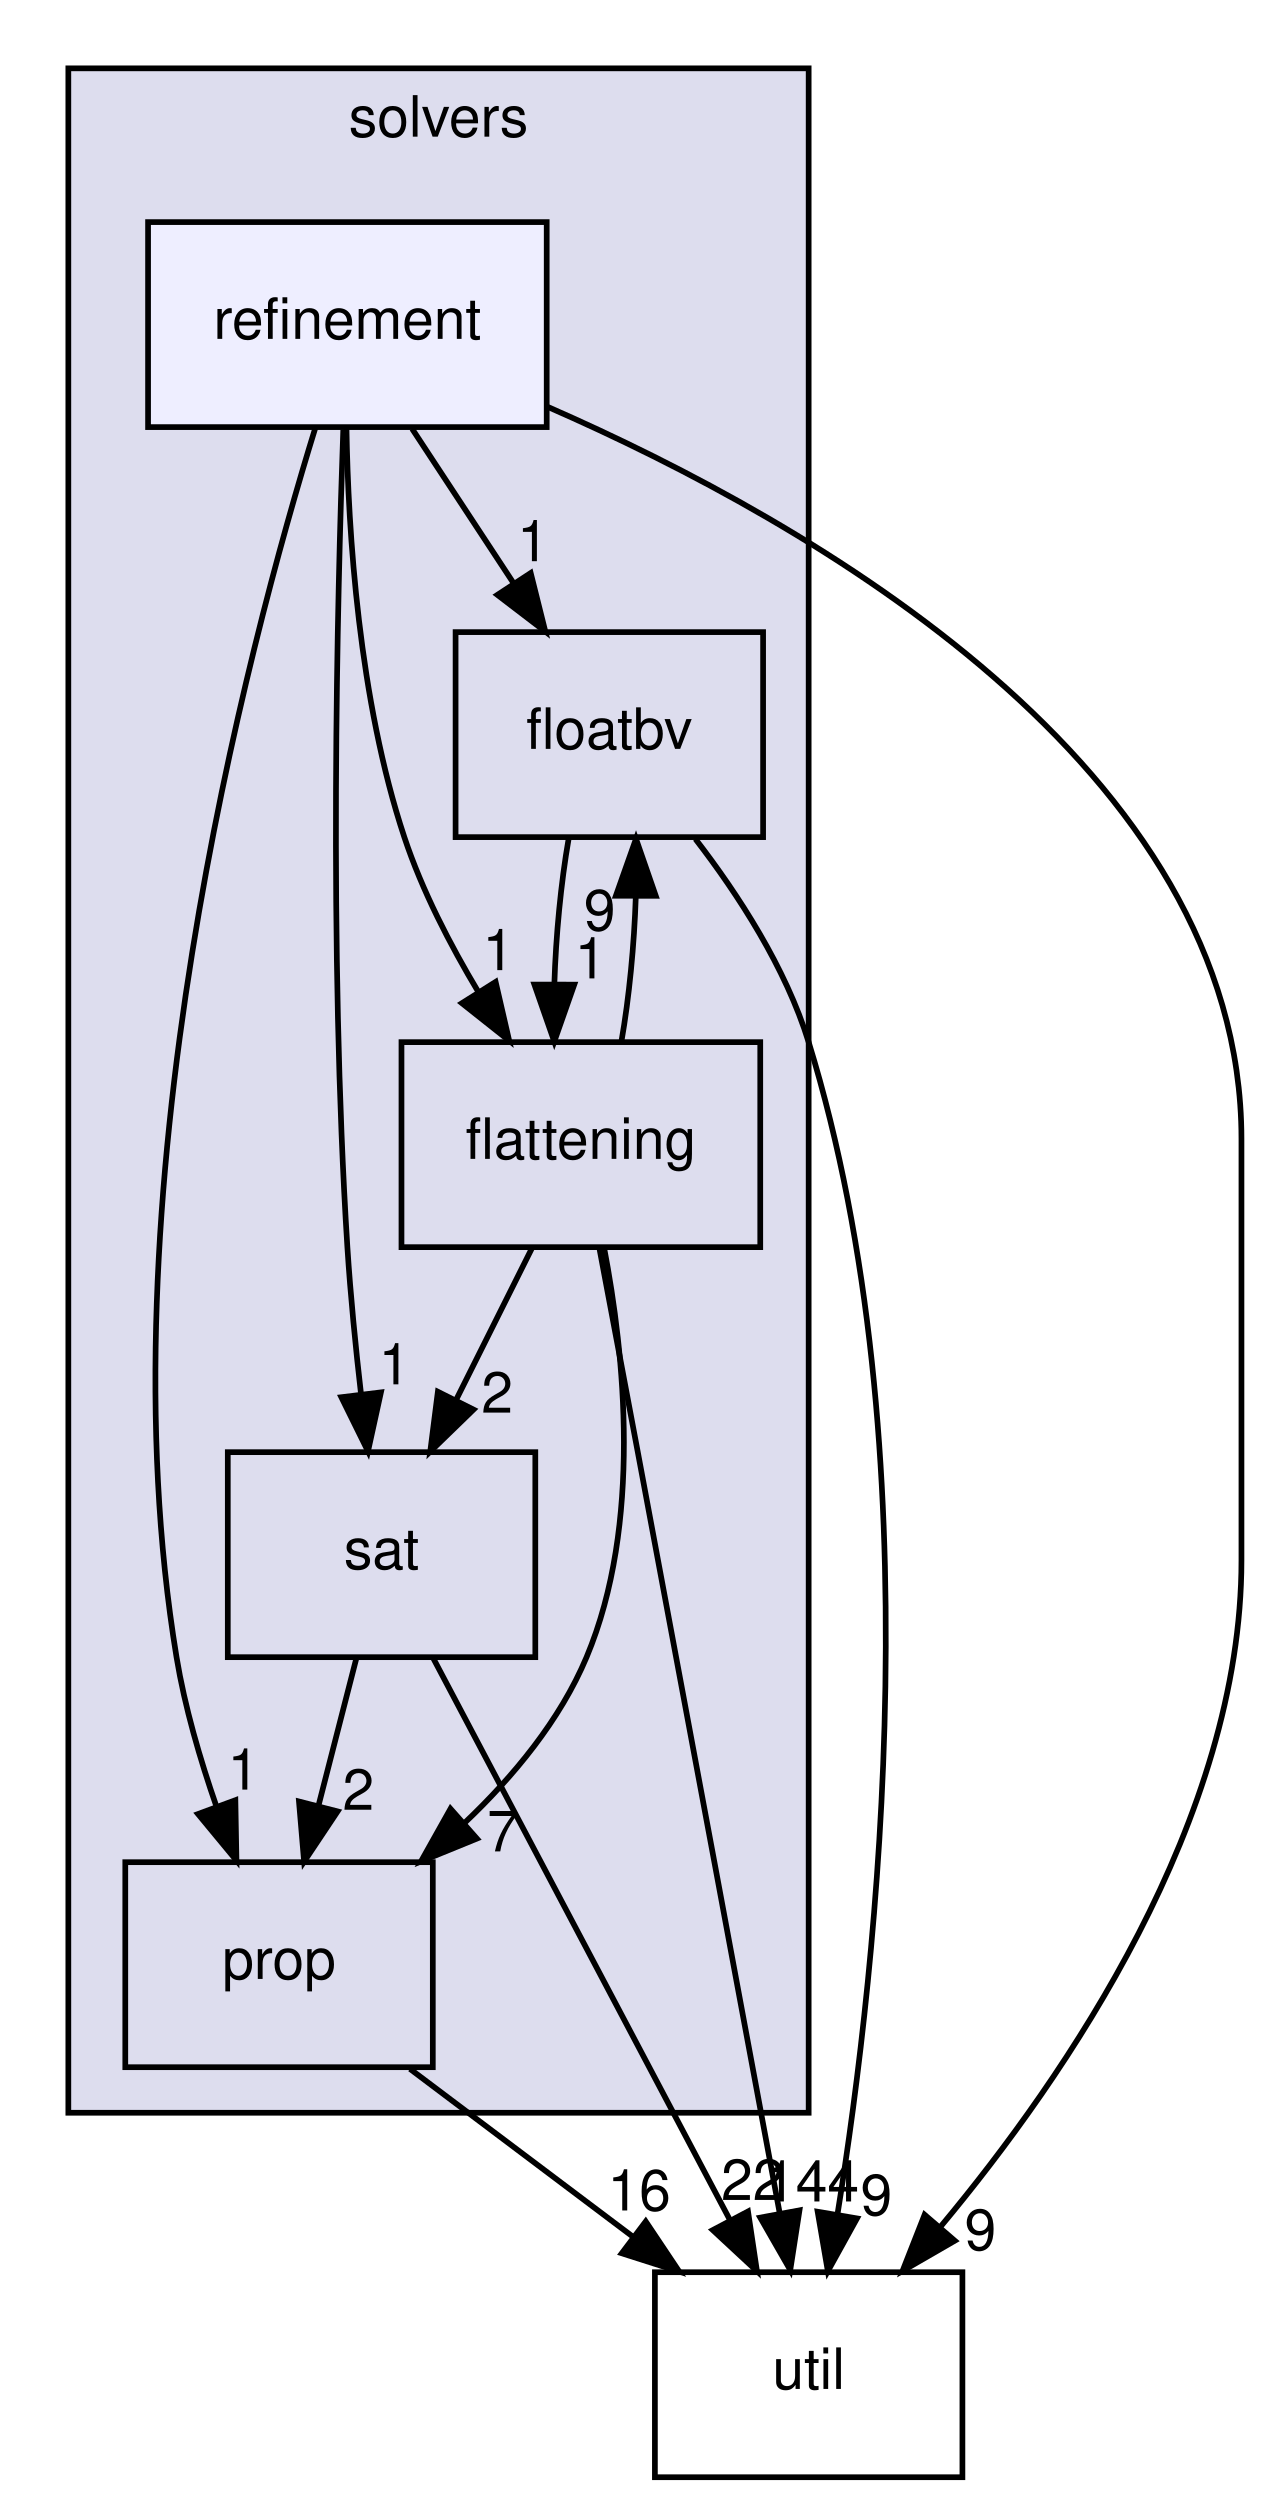
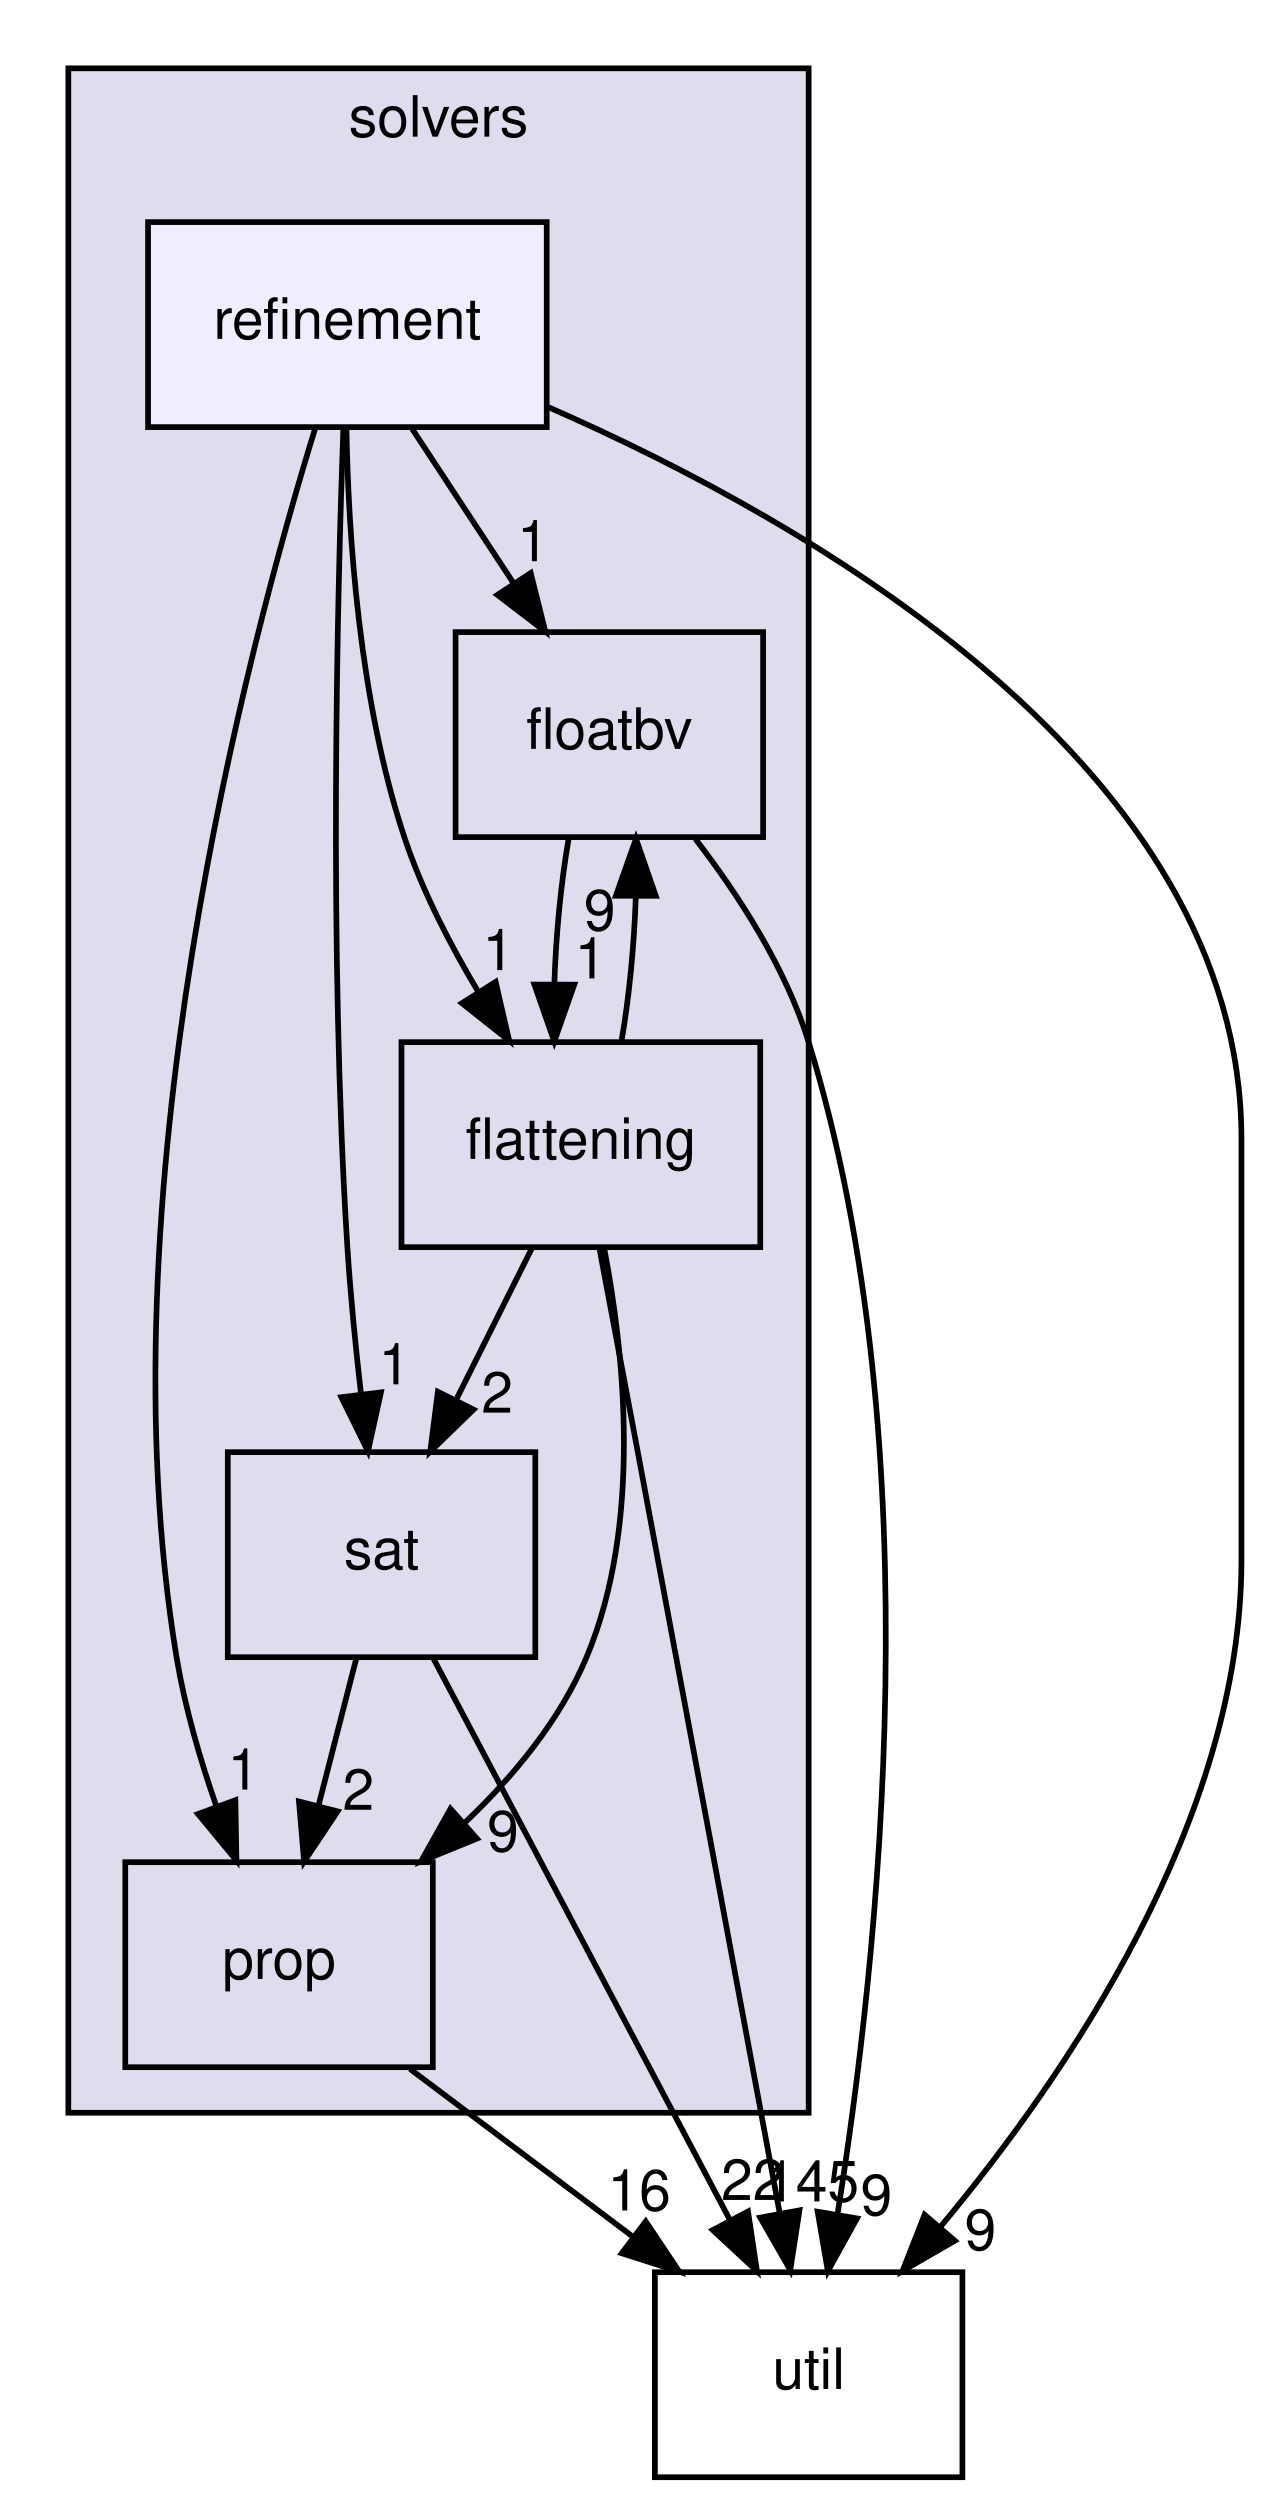
<svg xmlns="http://www.w3.org/2000/svg" xmlns:xlink="http://www.w3.org/1999/xlink" width="222pt" height="439pt" viewBox="0.00 0.00 222.00 439.00">
  <g id="graph0" class="graph" transform="scale(1 1) rotate(0) translate(4 435)">
    <g id="clust1" class="cluster">
      <g id="a_clust1">
        <a xlink:href="dir_19373f467389307dc54ab8a6e9e19559.html" target="_top" xlink:title="solvers">
          <polygon fill="#ddddee" stroke="black" points="8,-64 8,-423 138,-423 138,-64 8,-64" />
          <text text-anchor="middle" x="73" y="-411" font-family="Helvetica,sans-Serif" font-size="10.00">solvers</text>
        </a>
      </g>
    </g>
    <g id="node1" class="node">
      <g id="a_node1">
        <a xlink:href="dir_65e07bd3cc696c75a07cd34474c2e4b7.html" target="_top" xlink:title="floatbv">
          <polygon fill="none" stroke="black" points="130,-324 76,-324 76,-288 130,-288 130,-324" />
          <text text-anchor="middle" x="103" y="-303.5" font-family="Helvetica,sans-Serif" font-size="10.00">floatbv</text>
        </a>
      </g>
    </g>
    <g id="node2" class="node">
      <g id="a_node2">
        <a xlink:href="dir_95992f7eabcbd576bf4841b6d0d09aae.html" target="_top" xlink:title="flattening">
          <polygon fill="none" stroke="black" points="129.5,-252 66.5,-252 66.5,-216 129.5,-216 129.5,-252" />
          <text text-anchor="middle" x="98" y="-231.5" font-family="Helvetica,sans-Serif" font-size="10.00">flattening</text>
        </a>
      </g>
    </g>
    <g id="edge13" class="edge">
      <path fill="none" stroke="black" d="M95.85,-287.7C94.5,-279.98 93.61,-270.71 93.34,-262.11" />
      <polygon fill="black" stroke="black" points="96.84,-262.1 93.33,-252.1 89.84,-262.11 96.84,-262.1" />
      <g id="a_edge13-headlabel">
        <a xlink:href="dir_000058_000057.html" target="_top" xlink:title="1">
          <text text-anchor="middle" x="99.69" y="-263.19" font-family="Helvetica,sans-Serif" font-size="10.00">1</text>
        </a>
      </g>
    </g>
    <g id="node6" class="node">
      <g id="a_node6">
        <a xlink:href="dir_b7878ad5ecbf2506f4125b9d34c97e45.html" target="_top" xlink:title="util">
          <polygon fill="none" stroke="black" points="165,-36 111,-36 111,0 165,0 165,-36" />
          <text text-anchor="middle" x="138" y="-15.5" font-family="Helvetica,sans-Serif" font-size="10.00">util</text>
        </a>
      </g>
    </g>
    <g id="edge14" class="edge">
      <path fill="none" stroke="black" d="M118.11,-287.68C125.64,-277.91 133.98,-265.07 138,-252 160.05,-180.39 150.19,-90.43 143.06,-46.16" />
      <polygon fill="black" stroke="black" points="146.49,-45.45 141.37,-36.18 139.58,-46.62 146.49,-45.45" />
      <g id="a_edge14-headlabel">
        <a xlink:href="dir_000058_000035.html" target="_top" xlink:title="9">
          <text text-anchor="middle" x="149.89" y="-46.02" font-family="Helvetica,sans-Serif" font-size="10.00">9</text>
        </a>
      </g>
    </g>
    <g id="edge6" class="edge">
      <path fill="none" stroke="black" d="M105.12,-252.1C106.47,-259.79 107.37,-269.05 107.65,-277.67" />
      <polygon fill="black" stroke="black" points="104.15,-277.71 107.68,-287.7 111.15,-277.69 104.15,-277.71" />
      <g id="a_edge6-headlabel">
        <a xlink:href="dir_000057_000058.html" target="_top" xlink:title="9">
          <text text-anchor="middle" x="101.3" y="-271.62" font-family="Helvetica,sans-Serif" font-size="10.00">9</text>
        </a>
      </g>
    </g>
    <g id="node3" class="node">
      <g id="a_node3">
        <a xlink:href="dir_e391775a03ff229430b5b1f21da1ae18.html" target="_top" xlink:title="sat">
          <polygon fill="none" stroke="black" points="90,-180 36,-180 36,-144 90,-144 90,-180" />
          <text text-anchor="middle" x="63" y="-159.5" font-family="Helvetica,sans-Serif" font-size="10.00">sat</text>
        </a>
      </g>
    </g>
    <g id="edge8" class="edge">
      <path fill="none" stroke="black" d="M89.35,-215.7C85.36,-207.73 80.55,-198.1 76.13,-189.26" />
      <polygon fill="black" stroke="black" points="79.15,-187.48 71.55,-180.1 72.89,-190.61 79.15,-187.48" />
      <g id="a_edge8-headlabel">
        <a xlink:href="dir_000057_000063.html" target="_top" xlink:title="2">
          <text text-anchor="middle" x="83.3" y="-186.93" font-family="Helvetica,sans-Serif" font-size="10.00">2</text>
        </a>
      </g>
    </g>
    <g id="node4" class="node">
      <g id="a_node4">
        <a xlink:href="dir_f27efa9855da05acfb0caa0983180615.html" target="_top" xlink:title="prop">
          <polygon fill="none" stroke="black" points="72,-108 18,-108 18,-72 72,-72 72,-108" />
          <text text-anchor="middle" x="45" y="-87.5" font-family="Helvetica,sans-Serif" font-size="10.00">prop</text>
        </a>
      </g>
    </g>
    <g id="edge9" class="edge">
      <path fill="none" stroke="black" d="M102.09,-215.83C105.64,-197.32 108.81,-167.37 99,-144 94.36,-132.95 86.17,-123.04 77.54,-114.86" />
      <polygon fill="black" stroke="black" points="79.74,-112.14 69.93,-108.14 75.11,-117.38 79.74,-112.14" />
      <g id="a_edge9-headlabel">
-         <a xlink:href="dir_000057_000060.html" target="_top" xlink:title="7">
-           <text text-anchor="middle" x="84.31" y="-109.89" font-family="Helvetica,sans-Serif" font-size="10.00">7</text>
+         <a xlink:href="dir_000057_000060.html" target="_top" xlink:title="9">
+           <text text-anchor="middle" x="84.31" y="-109.89" font-family="Helvetica,sans-Serif" font-size="10.00">9</text>
        </a>
      </g>
    </g>
    <g id="edge7" class="edge">
      <path fill="none" stroke="black" d="M101.25,-215.82C103.21,-205.44 105.76,-191.96 108,-180 116.8,-133.05 126.97,-78.38 132.92,-46.35" />
      <polygon fill="black" stroke="black" points="136.39,-46.87 134.77,-36.39 129.5,-45.59 136.39,-46.87" />
      <g id="a_edge7-headlabel">
-         <a xlink:href="dir_000057_000035.html" target="_top" xlink:title="144">
-           <text text-anchor="middle" x="138.52" y="-48.42" font-family="Helvetica,sans-Serif" font-size="10.00">144</text>
+         <a xlink:href="dir_000057_000035.html" target="_top" xlink:title="145">
+           <text text-anchor="middle" x="138.52" y="-48.42" font-family="Helvetica,sans-Serif" font-size="10.00">145</text>
        </a>
      </g>
    </g>
    <g id="edge11" class="edge">
      <path fill="none" stroke="black" d="M58.55,-143.7C56.55,-135.9 54.13,-126.51 51.9,-117.83" />
      <polygon fill="black" stroke="black" points="55.28,-116.92 49.4,-108.1 48.5,-118.66 55.28,-116.92" />
      <g id="a_edge11-headlabel">
        <a xlink:href="dir_000063_000060.html" target="_top" xlink:title="2">
          <text text-anchor="middle" x="58.92" y="-117.19" font-family="Helvetica,sans-Serif" font-size="10.00">2</text>
        </a>
      </g>
    </g>
    <g id="edge10" class="edge">
      <path fill="none" stroke="black" d="M72.05,-143.87C85,-119.35 108.93,-74.03 124.13,-45.26" />
      <polygon fill="black" stroke="black" points="127.35,-46.67 128.92,-36.19 121.16,-43.4 127.35,-46.67" />
      <g id="a_edge10-headlabel">
        <a xlink:href="dir_000063_000035.html" target="_top" xlink:title="22">
          <text text-anchor="middle" x="128.18" y="-48.67" font-family="Helvetica,sans-Serif" font-size="10.00">22</text>
        </a>
      </g>
    </g>
    <g id="edge12" class="edge">
      <path fill="none" stroke="black" d="M67.99,-71.7C79.81,-62.8 94.39,-51.82 107.18,-42.2" />
      <polygon fill="black" stroke="black" points="109.39,-44.91 115.28,-36.1 105.18,-39.32 109.39,-44.91" />
      <g id="a_edge12-headlabel">
        <a xlink:href="dir_000060_000035.html" target="_top" xlink:title="16">
          <text text-anchor="middle" x="108.23" y="-46.84" font-family="Helvetica,sans-Serif" font-size="10.00">16</text>
        </a>
      </g>
    </g>
    <g id="node5" class="node">
      <g id="a_node5">
        <a xlink:href="dir_f05faa277b0629b18be13efb889125da.html" target="_top" xlink:title="refinement">
          <polygon fill="#eeeeff" stroke="black" points="92,-396 22,-396 22,-360 92,-360 92,-396" />
          <text text-anchor="middle" x="57" y="-375.5" font-family="Helvetica,sans-Serif" font-size="10.00">refinement</text>
        </a>
      </g>
    </g>
    <g id="edge1" class="edge">
      <path fill="none" stroke="black" d="M68.37,-359.7C73.72,-351.56 80.2,-341.69 86.11,-332.7" />
      <polygon fill="black" stroke="black" points="89.19,-334.38 91.76,-324.1 83.34,-330.54 89.19,-334.38" />
      <g id="a_edge1-headlabel">
        <a xlink:href="dir_000062_000058.html" target="_top" xlink:title="1">
          <text text-anchor="middle" x="89.59" y="-336.45" font-family="Helvetica,sans-Serif" font-size="10.00">1</text>
        </a>
      </g>
    </g>
    <g id="edge2" class="edge">
      <path fill="none" stroke="black" d="M56.84,-359.82C57.14,-341.56 59.01,-312.05 67,-288 70.11,-278.64 75.02,-269.12 80.02,-260.78" />
      <polygon fill="black" stroke="black" points="83.03,-262.58 85.41,-252.26 77.11,-258.84 83.03,-262.58" />
      <g id="a_edge2-headlabel">
        <a xlink:href="dir_000062_000057.html" target="_top" xlink:title="1">
          <text text-anchor="middle" x="83.51" y="-264.64" font-family="Helvetica,sans-Serif" font-size="10.00">1</text>
        </a>
      </g>
    </g>
    <g id="edge4" class="edge">
      <path fill="none" stroke="black" d="M56.28,-359.59C55.22,-330.03 53.69,-268.16 57,-216 57.54,-207.55 58.45,-198.38 59.41,-190.08" />
      <polygon fill="black" stroke="black" points="62.89,-190.5 60.62,-180.15 55.94,-189.65 62.89,-190.5" />
      <g id="a_edge4-headlabel">
        <a xlink:href="dir_000062_000063.html" target="_top" xlink:title="1">
          <text text-anchor="middle" x="65.27" y="-191.91" font-family="Helvetica,sans-Serif" font-size="10.00">1</text>
        </a>
      </g>
    </g>
    <g id="edge5" class="edge">
      <path fill="none" stroke="black" d="M51.41,-359.98C39.49,-321.42 13.71,-224.48 27,-144 28.44,-135.28 31.13,-126.06 34,-117.8" />
      <polygon fill="black" stroke="black" points="37.33,-118.89 37.52,-108.3 30.77,-116.46 37.33,-118.89" />
      <g id="a_edge5-headlabel">
        <a xlink:href="dir_000062_000060.html" target="_top" xlink:title="1">
          <text text-anchor="middle" x="38.74" y="-120.75" font-family="Helvetica,sans-Serif" font-size="10.00">1</text>
        </a>
      </g>
    </g>
    <g id="edge3" class="edge">
      <path fill="none" stroke="black" d="M92.23,-363.53C138.52,-343.27 214,-300.23 214,-235 214,-235 214,-235 214,-161 214,-115.64 183.48,-70.75 161.12,-43.95" />
      <polygon fill="black" stroke="black" points="163.66,-41.53 154.49,-36.23 158.36,-46.09 163.66,-41.53" />
      <g id="a_edge3-headlabel">
        <a xlink:href="dir_000062_000035.html" target="_top" xlink:title="9">
          <text text-anchor="middle" x="168.16" y="-39.9" font-family="Helvetica,sans-Serif" font-size="10.00">9</text>
        </a>
      </g>
    </g>
  </g>
</svg>
